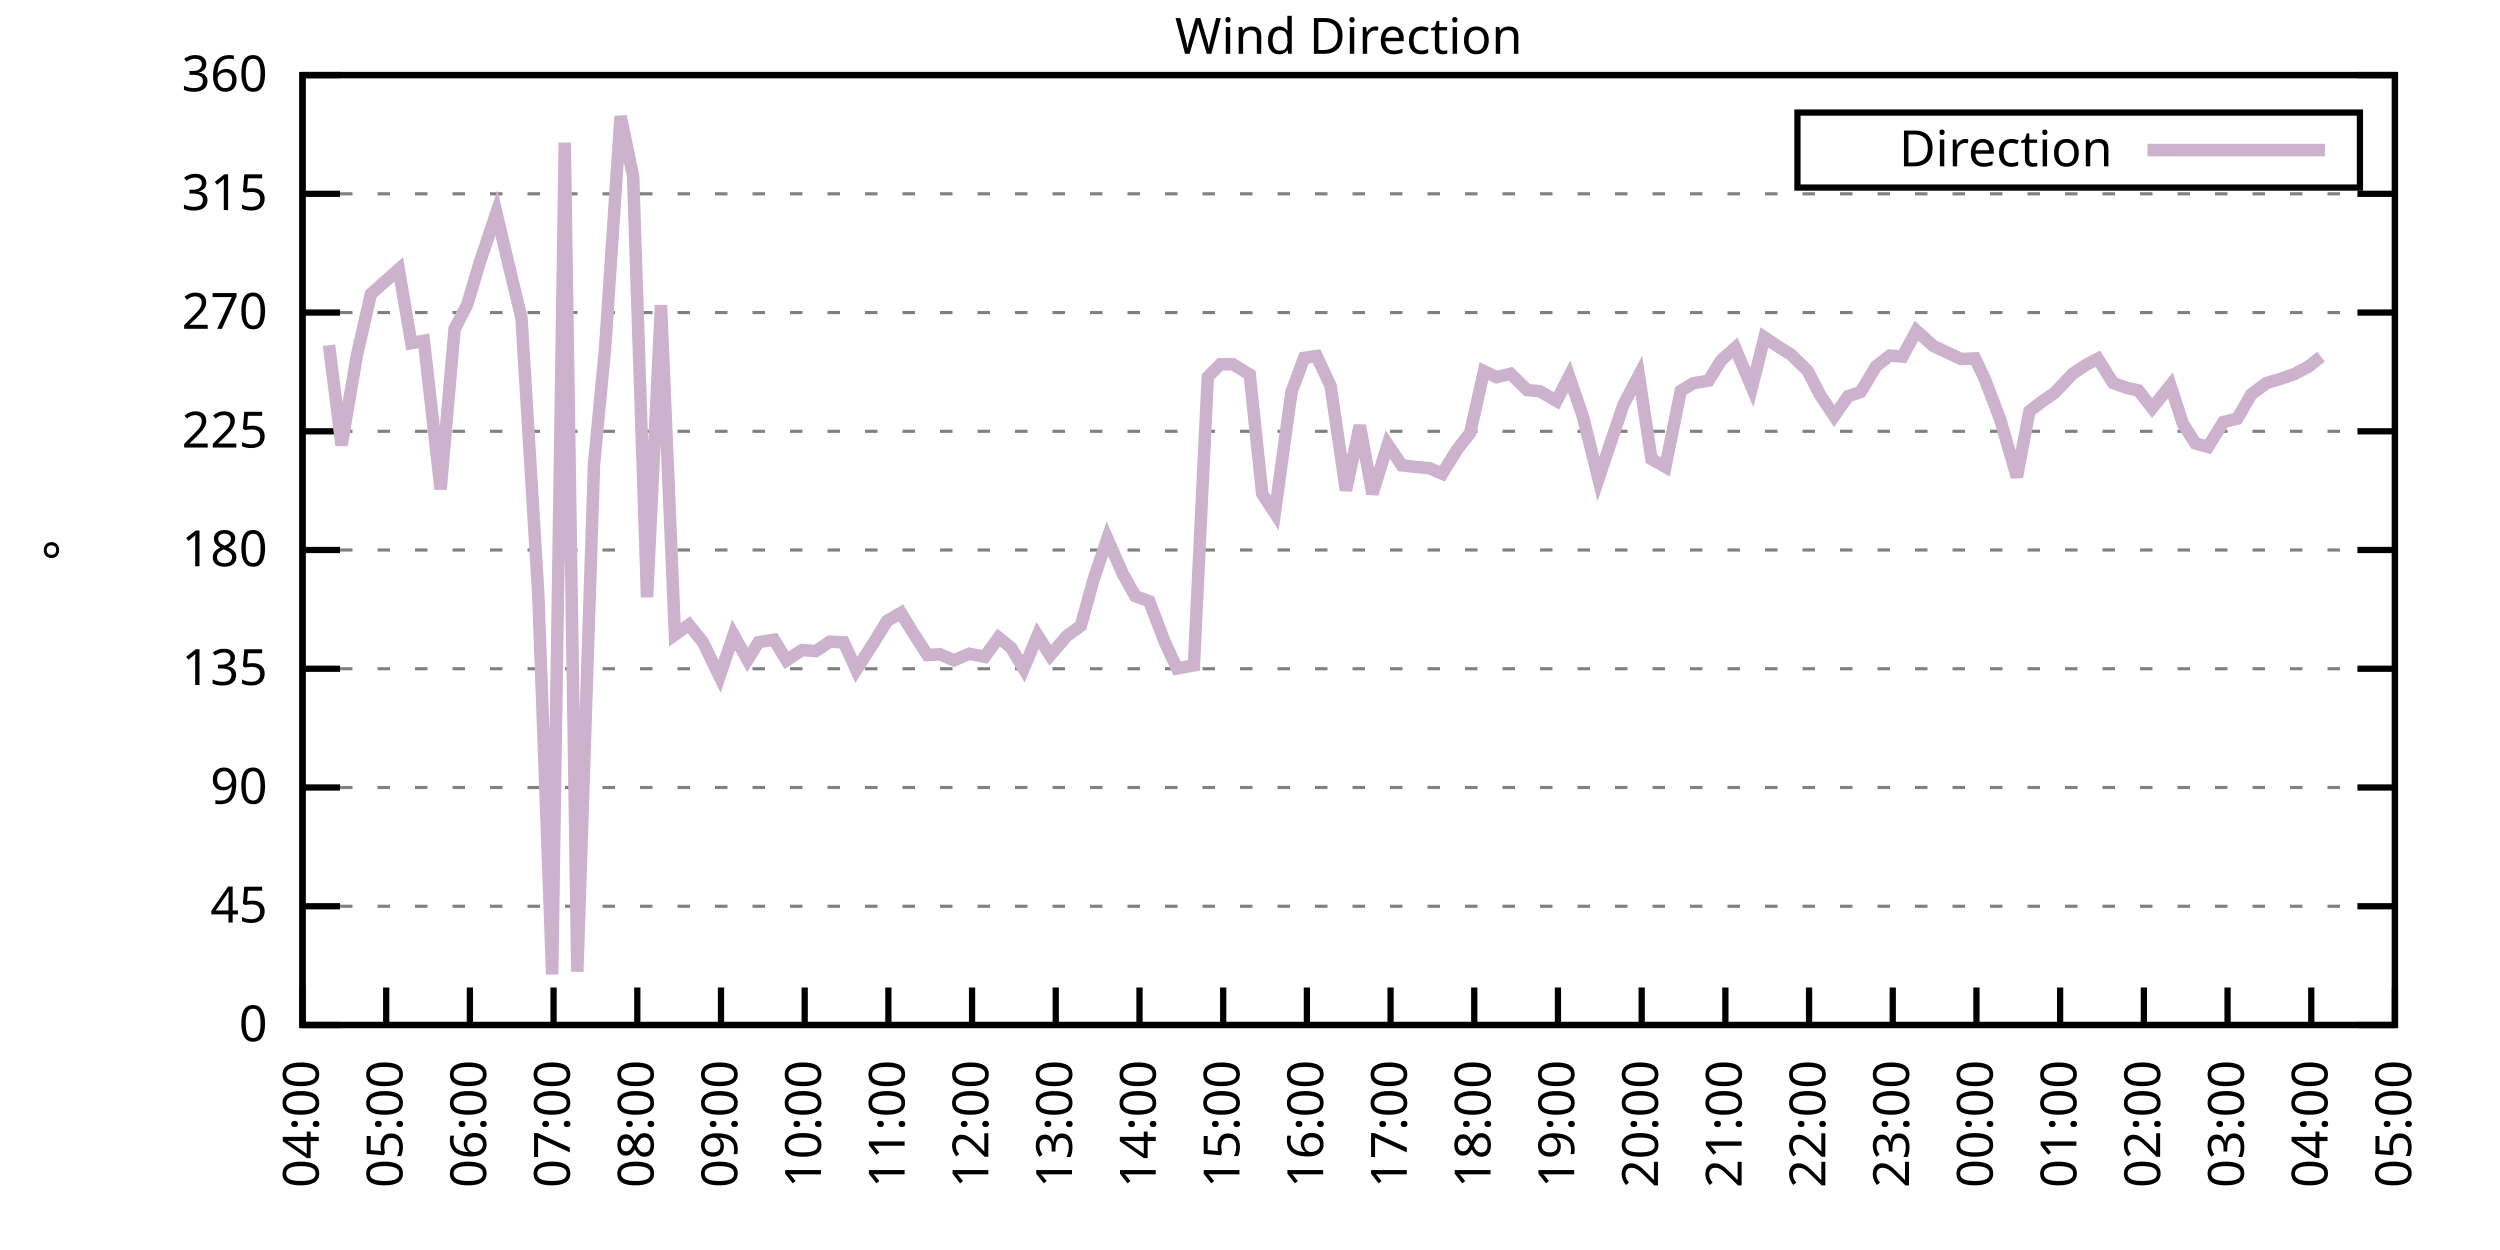
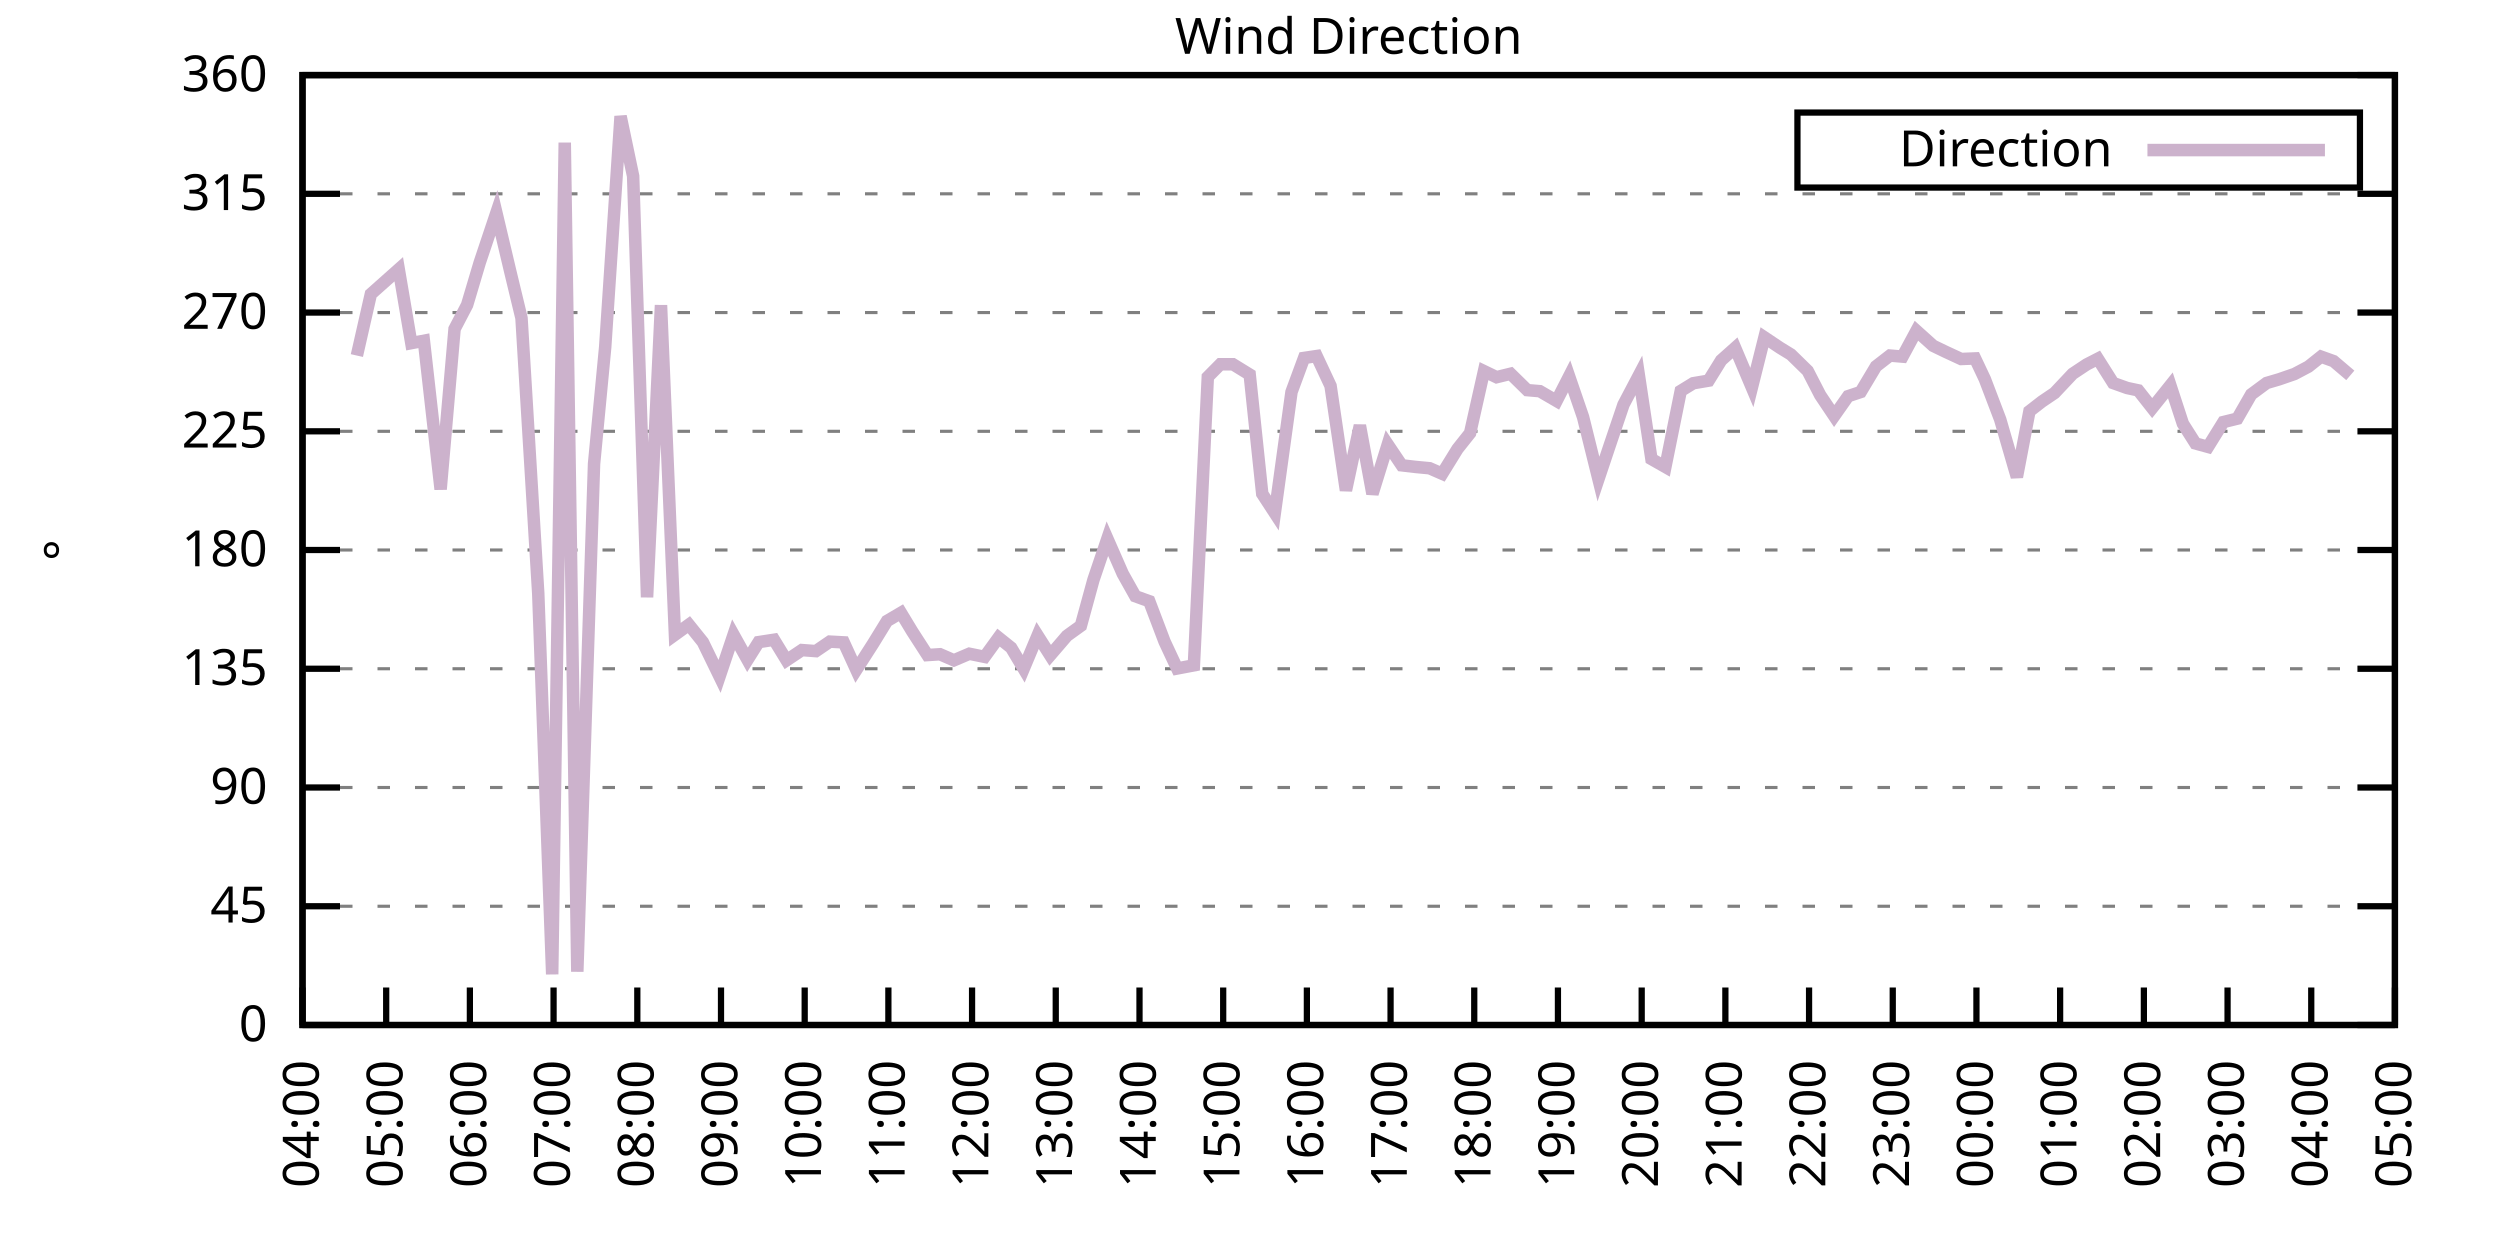
<svg xmlns="http://www.w3.org/2000/svg" xmlns:xlink="http://www.w3.org/1999/xlink" width="400" height="200" viewBox="0 0 400 200">
  <g id="gnuplot_canvas">
    <rect x="0" y="0" width="400" height="200" fill="none" />
    <defs>
      <circle id="gpDot" r="0.5" stroke-width="0.5" stroke="currentColor" />
      <path id="gpPt0" stroke-width="0.333" stroke="currentColor" d="M-1,0 h2 M0,-1 v2" />
      <path id="gpPt1" stroke-width="0.333" stroke="currentColor" d="M-1,-1 L1,1 M1,-1 L-1,1" />
      <path id="gpPt2" stroke-width="0.333" stroke="currentColor" d="M-1,0 L1,0 M0,-1 L0,1 M-1,-1 L1,1 M-1,1 L1,-1" />
      <rect id="gpPt3" stroke-width="0.333" stroke="currentColor" x="-1" y="-1" width="2" height="2" />
      <rect id="gpPt4" stroke-width="0.333" stroke="currentColor" fill="currentColor" x="-1" y="-1" width="2" height="2" />
      <circle id="gpPt5" stroke-width="0.333" stroke="currentColor" cx="0" cy="0" r="1" />
      <use xlink:href="#gpPt5" id="gpPt6" fill="currentColor" stroke="none" />
      <path id="gpPt7" stroke-width="0.333" stroke="currentColor" d="M0,-1.33 L-1.33,0.67 L1.33,0.67 z" />
      <use xlink:href="#gpPt7" id="gpPt8" fill="currentColor" stroke="none" />
      <use xlink:href="#gpPt7" id="gpPt9" stroke="currentColor" transform="rotate(180)" />
      <use xlink:href="#gpPt9" id="gpPt10" fill="currentColor" stroke="none" />
      <use xlink:href="#gpPt3" id="gpPt11" stroke="currentColor" transform="rotate(45)" />
      <use xlink:href="#gpPt11" id="gpPt12" fill="currentColor" stroke="none" />
      <path id="gpPt13" stroke-width="0.333" stroke="currentColor" d="M0,1.330 L1.265,0.411 L0.782,-1.067 L-0.782,-1.076 L-1.265,0.411 z" />
      <use xlink:href="#gpPt13" id="gpPt14" fill="currentColor" stroke="none" />
      <filter id="textbox" filterUnits="objectBoundingBox" x="0" y="0" height="1" width="1">
        <feFlood flood-color="white" flood-opacity="1" result="bgnd" />
        <feComposite in="SourceGraphic" in2="bgnd" operator="atop" />
      </filter>
      <filter id="greybox" filterUnits="objectBoundingBox" x="0" y="0" height="1" width="1">
        <feFlood flood-color="lightgrey" flood-opacity="1" result="grey" />
        <feComposite in="SourceGraphic" in2="grey" operator="atop" />
      </filter>
    </defs>
    <g fill="none" color="white" stroke="currentColor" stroke-width="1.00" stroke-linecap="butt" stroke-linejoin="miter">
</g>
    <g fill="none" color="black" stroke="currentColor" stroke-width="1.00" stroke-linecap="butt" stroke-linejoin="miter">
      <g stroke="none" shape-rendering="crispEdges">
        <polygon fill="rgb(255, 255, 255)" points="48.40,164.00 383.18,164.00 383.18,12.02 48.40,12.02 " />
      </g>
    </g>
    <g fill="none" color="black" stroke="currentColor" stroke-width="1.00" stroke-linecap="butt" stroke-linejoin="miter">
</g>
    <g fill="none" color="black" stroke="black" stroke-width="0.50" stroke-linecap="butt" stroke-linejoin="miter">
</g>
    <g fill="none" color="gray" stroke="currentColor" stroke-width="0.50" stroke-linecap="butt" stroke-linejoin="miter">
      <path stroke="gray" stroke-dasharray="2,4" class="gridline" d="M48.40,164.00 L383.19,164.00  " />
    </g>
    <g fill="none" color="gray" stroke="gray" stroke-width="1.00" stroke-linecap="butt" stroke-linejoin="miter">
</g>
    <g fill="none" color="black" stroke="currentColor" stroke-width="1.00" stroke-linecap="butt" stroke-linejoin="miter">
      <path stroke="black" d="M48.40,164.00 L54.40,164.00 M383.19,164.00 L377.19,164.00  " />
      <g transform="translate(42.80,166.60)" stroke="none" fill="black" font-family="Sans" font-size="8.00" text-anchor="end">
        <text>
          <tspan font-family="Sans"> 0</tspan>
        </text>
      </g>
    </g>
    <g fill="none" color="black" stroke="currentColor" stroke-width="1.00" stroke-linecap="butt" stroke-linejoin="miter">
</g>
    <g fill="none" color="black" stroke="black" stroke-width="0.50" stroke-linecap="butt" stroke-linejoin="miter">
</g>
    <g fill="none" color="gray" stroke="currentColor" stroke-width="0.50" stroke-linecap="butt" stroke-linejoin="miter">
      <path stroke="gray" stroke-dasharray="2,4" class="gridline" d="M48.40,145.00 L383.19,145.00  " />
    </g>
    <g fill="none" color="gray" stroke="gray" stroke-width="1.00" stroke-linecap="butt" stroke-linejoin="miter">
</g>
    <g fill="none" color="black" stroke="currentColor" stroke-width="1.00" stroke-linecap="butt" stroke-linejoin="miter">
      <path stroke="black" d="M48.40,145.00 L54.40,145.00 M383.19,145.00 L377.19,145.00  " />
      <g transform="translate(42.80,147.60)" stroke="none" fill="black" font-family="Sans" font-size="8.00" text-anchor="end">
        <text>
          <tspan font-family="Sans"> 45</tspan>
        </text>
      </g>
    </g>
    <g fill="none" color="black" stroke="currentColor" stroke-width="1.00" stroke-linecap="butt" stroke-linejoin="miter">
</g>
    <g fill="none" color="black" stroke="black" stroke-width="0.50" stroke-linecap="butt" stroke-linejoin="miter">
</g>
    <g fill="none" color="gray" stroke="currentColor" stroke-width="0.50" stroke-linecap="butt" stroke-linejoin="miter">
      <path stroke="gray" stroke-dasharray="2,4" class="gridline" d="M48.40,126.00 L383.19,126.00  " />
    </g>
    <g fill="none" color="gray" stroke="gray" stroke-width="1.00" stroke-linecap="butt" stroke-linejoin="miter">
</g>
    <g fill="none" color="black" stroke="currentColor" stroke-width="1.00" stroke-linecap="butt" stroke-linejoin="miter">
      <path stroke="black" d="M48.40,126.00 L54.40,126.00 M383.19,126.00 L377.19,126.00  " />
      <g transform="translate(42.80,128.60)" stroke="none" fill="black" font-family="Sans" font-size="8.00" text-anchor="end">
        <text>
          <tspan font-family="Sans"> 90</tspan>
        </text>
      </g>
    </g>
    <g fill="none" color="black" stroke="currentColor" stroke-width="1.00" stroke-linecap="butt" stroke-linejoin="miter">
</g>
    <g fill="none" color="black" stroke="black" stroke-width="0.50" stroke-linecap="butt" stroke-linejoin="miter">
</g>
    <g fill="none" color="gray" stroke="currentColor" stroke-width="0.50" stroke-linecap="butt" stroke-linejoin="miter">
      <path stroke="gray" stroke-dasharray="2,4" class="gridline" d="M48.40,107.00 L383.19,107.00  " />
    </g>
    <g fill="none" color="gray" stroke="gray" stroke-width="1.00" stroke-linecap="butt" stroke-linejoin="miter">
</g>
    <g fill="none" color="black" stroke="currentColor" stroke-width="1.00" stroke-linecap="butt" stroke-linejoin="miter">
      <path stroke="black" d="M48.40,107.00 L54.40,107.00 M383.19,107.00 L377.19,107.00  " />
      <g transform="translate(42.80,109.60)" stroke="none" fill="black" font-family="Sans" font-size="8.00" text-anchor="end">
        <text>
          <tspan font-family="Sans"> 135</tspan>
        </text>
      </g>
    </g>
    <g fill="none" color="black" stroke="currentColor" stroke-width="1.00" stroke-linecap="butt" stroke-linejoin="miter">
</g>
    <g fill="none" color="black" stroke="black" stroke-width="0.50" stroke-linecap="butt" stroke-linejoin="miter">
</g>
    <g fill="none" color="gray" stroke="currentColor" stroke-width="0.50" stroke-linecap="butt" stroke-linejoin="miter">
      <path stroke="gray" stroke-dasharray="2,4" class="gridline" d="M48.40,88.00 L383.19,88.00  " />
    </g>
    <g fill="none" color="gray" stroke="gray" stroke-width="1.00" stroke-linecap="butt" stroke-linejoin="miter">
</g>
    <g fill="none" color="black" stroke="currentColor" stroke-width="1.00" stroke-linecap="butt" stroke-linejoin="miter">
      <path stroke="black" d="M48.40,88.00 L54.40,88.00 M383.19,88.00 L377.19,88.00  " />
      <g transform="translate(42.80,90.60)" stroke="none" fill="black" font-family="Sans" font-size="8.00" text-anchor="end">
        <text>
          <tspan font-family="Sans"> 180</tspan>
        </text>
      </g>
    </g>
    <g fill="none" color="black" stroke="currentColor" stroke-width="1.00" stroke-linecap="butt" stroke-linejoin="miter">
</g>
    <g fill="none" color="black" stroke="black" stroke-width="0.50" stroke-linecap="butt" stroke-linejoin="miter">
</g>
    <g fill="none" color="gray" stroke="currentColor" stroke-width="0.50" stroke-linecap="butt" stroke-linejoin="miter">
      <path stroke="gray" stroke-dasharray="2,4" class="gridline" d="M48.40,69.01 L383.19,69.01  " />
    </g>
    <g fill="none" color="gray" stroke="gray" stroke-width="1.00" stroke-linecap="butt" stroke-linejoin="miter">
</g>
    <g fill="none" color="black" stroke="currentColor" stroke-width="1.00" stroke-linecap="butt" stroke-linejoin="miter">
      <path stroke="black" d="M48.40,69.01 L54.40,69.01 M383.19,69.01 L377.19,69.01  " />
      <g transform="translate(42.80,71.61)" stroke="none" fill="black" font-family="Sans" font-size="8.00" text-anchor="end">
        <text>
          <tspan font-family="Sans"> 225</tspan>
        </text>
      </g>
    </g>
    <g fill="none" color="black" stroke="currentColor" stroke-width="1.00" stroke-linecap="butt" stroke-linejoin="miter">
</g>
    <g fill="none" color="black" stroke="black" stroke-width="0.50" stroke-linecap="butt" stroke-linejoin="miter">
</g>
    <g fill="none" color="gray" stroke="currentColor" stroke-width="0.50" stroke-linecap="butt" stroke-linejoin="miter">
      <path stroke="gray" stroke-dasharray="2,4" class="gridline" d="M48.40,50.01 L383.19,50.01  " />
    </g>
    <g fill="none" color="gray" stroke="gray" stroke-width="1.00" stroke-linecap="butt" stroke-linejoin="miter">
</g>
    <g fill="none" color="black" stroke="currentColor" stroke-width="1.00" stroke-linecap="butt" stroke-linejoin="miter">
      <path stroke="black" d="M48.40,50.01 L54.40,50.01 M383.19,50.01 L377.19,50.01  " />
      <g transform="translate(42.80,52.61)" stroke="none" fill="black" font-family="Sans" font-size="8.00" text-anchor="end">
        <text>
          <tspan font-family="Sans"> 270</tspan>
        </text>
      </g>
    </g>
    <g fill="none" color="black" stroke="currentColor" stroke-width="1.00" stroke-linecap="butt" stroke-linejoin="miter">
</g>
    <g fill="none" color="black" stroke="black" stroke-width="0.50" stroke-linecap="butt" stroke-linejoin="miter">
</g>
    <g fill="none" color="gray" stroke="currentColor" stroke-width="0.50" stroke-linecap="butt" stroke-linejoin="miter">
      <path stroke="gray" stroke-dasharray="2,4" class="gridline" d="M48.40,31.01 L383.19,31.01  " />
    </g>
    <g fill="none" color="gray" stroke="gray" stroke-width="1.00" stroke-linecap="butt" stroke-linejoin="miter">
</g>
    <g fill="none" color="black" stroke="currentColor" stroke-width="1.00" stroke-linecap="butt" stroke-linejoin="miter">
      <path stroke="black" d="M48.40,31.01 L54.40,31.01 M383.19,31.01 L377.19,31.01  " />
      <g transform="translate(42.80,33.61)" stroke="none" fill="black" font-family="Sans" font-size="8.00" text-anchor="end">
        <text>
          <tspan font-family="Sans"> 315</tspan>
        </text>
      </g>
    </g>
    <g fill="none" color="black" stroke="currentColor" stroke-width="1.00" stroke-linecap="butt" stroke-linejoin="miter">
</g>
    <g fill="none" color="black" stroke="black" stroke-width="0.50" stroke-linecap="butt" stroke-linejoin="miter">
</g>
    <g fill="none" color="gray" stroke="currentColor" stroke-width="0.50" stroke-linecap="butt" stroke-linejoin="miter">
      <path stroke="gray" stroke-dasharray="2,4" class="gridline" d="M48.40,12.01 L383.19,12.01  " />
    </g>
    <g fill="none" color="gray" stroke="gray" stroke-width="1.00" stroke-linecap="butt" stroke-linejoin="miter">
</g>
    <g fill="none" color="black" stroke="currentColor" stroke-width="1.00" stroke-linecap="butt" stroke-linejoin="miter">
      <path stroke="black" d="M48.40,12.01 L54.40,12.01 M383.19,12.01 L377.19,12.01  " />
      <g transform="translate(42.80,14.61)" stroke="none" fill="black" font-family="Sans" font-size="8.00" text-anchor="end">
        <text>
          <tspan font-family="Sans"> 360</tspan>
        </text>
      </g>
    </g>
    <g fill="none" color="black" stroke="currentColor" stroke-width="1.00" stroke-linecap="butt" stroke-linejoin="miter">
      <path stroke="black" d="M48.40,164.00 L48.40,158.00  " />
      <g transform="translate(51.00,169.60) rotate(270.00)" stroke="none" fill="black" font-family="Sans" font-size="8.00" text-anchor="end">
        <text>
          <tspan font-family="Sans">04:00</tspan>
        </text>
      </g>
    </g>
    <g fill="none" color="black" stroke="currentColor" stroke-width="1.00" stroke-linecap="butt" stroke-linejoin="miter">
      <path stroke="black" d="M61.79,164.00 L61.79,158.00  " />
      <g transform="translate(64.39,169.60) rotate(270.00)" stroke="none" fill="black" font-family="Sans" font-size="8.00" text-anchor="end">
        <text>
          <tspan font-family="Sans">05:00</tspan>
        </text>
      </g>
    </g>
    <g fill="none" color="black" stroke="currentColor" stroke-width="1.00" stroke-linecap="butt" stroke-linejoin="miter">
      <path stroke="black" d="M75.18,164.00 L75.18,158.00  " />
      <g transform="translate(77.78,169.60) rotate(270.00)" stroke="none" fill="black" font-family="Sans" font-size="8.00" text-anchor="end">
        <text>
          <tspan font-family="Sans">06:00</tspan>
        </text>
      </g>
    </g>
    <g fill="none" color="black" stroke="currentColor" stroke-width="1.00" stroke-linecap="butt" stroke-linejoin="miter">
      <path stroke="black" d="M88.57,164.00 L88.57,158.00  " />
      <g transform="translate(91.17,169.60) rotate(270.00)" stroke="none" fill="black" font-family="Sans" font-size="8.00" text-anchor="end">
        <text>
          <tspan font-family="Sans">07:00</tspan>
        </text>
      </g>
    </g>
    <g fill="none" color="black" stroke="currentColor" stroke-width="1.00" stroke-linecap="butt" stroke-linejoin="miter">
      <path stroke="black" d="M101.97,164.00 L101.97,158.00  " />
      <g transform="translate(104.57,169.60) rotate(270.00)" stroke="none" fill="black" font-family="Sans" font-size="8.00" text-anchor="end">
        <text>
          <tspan font-family="Sans">08:00</tspan>
        </text>
      </g>
    </g>
    <g fill="none" color="black" stroke="currentColor" stroke-width="1.00" stroke-linecap="butt" stroke-linejoin="miter">
      <path stroke="black" d="M115.36,164.00 L115.36,158.00  " />
      <g transform="translate(117.96,169.60) rotate(270.00)" stroke="none" fill="black" font-family="Sans" font-size="8.00" text-anchor="end">
        <text>
          <tspan font-family="Sans">09:00</tspan>
        </text>
      </g>
    </g>
    <g fill="none" color="black" stroke="currentColor" stroke-width="1.00" stroke-linecap="butt" stroke-linejoin="miter">
      <path stroke="black" d="M128.75,164.00 L128.75,158.00  " />
      <g transform="translate(131.35,169.60) rotate(270.00)" stroke="none" fill="black" font-family="Sans" font-size="8.00" text-anchor="end">
        <text>
          <tspan font-family="Sans">10:00</tspan>
        </text>
      </g>
    </g>
    <g fill="none" color="black" stroke="currentColor" stroke-width="1.00" stroke-linecap="butt" stroke-linejoin="miter">
      <path stroke="black" d="M142.14,164.00 L142.14,158.00  " />
      <g transform="translate(144.74,169.60) rotate(270.00)" stroke="none" fill="black" font-family="Sans" font-size="8.00" text-anchor="end">
        <text>
          <tspan font-family="Sans">11:00</tspan>
        </text>
      </g>
    </g>
    <g fill="none" color="black" stroke="currentColor" stroke-width="1.00" stroke-linecap="butt" stroke-linejoin="miter">
      <path stroke="black" d="M155.53,164.00 L155.53,158.00  " />
      <g transform="translate(158.13,169.60) rotate(270.00)" stroke="none" fill="black" font-family="Sans" font-size="8.00" text-anchor="end">
        <text>
          <tspan font-family="Sans">12:00</tspan>
        </text>
      </g>
    </g>
    <g fill="none" color="black" stroke="currentColor" stroke-width="1.00" stroke-linecap="butt" stroke-linejoin="miter">
      <path stroke="black" d="M168.92,164.00 L168.92,158.00  " />
      <g transform="translate(171.52,169.60) rotate(270.00)" stroke="none" fill="black" font-family="Sans" font-size="8.00" text-anchor="end">
        <text>
          <tspan font-family="Sans">13:00</tspan>
        </text>
      </g>
    </g>
    <g fill="none" color="black" stroke="currentColor" stroke-width="1.00" stroke-linecap="butt" stroke-linejoin="miter">
      <path stroke="black" d="M182.32,164.00 L182.32,158.00  " />
      <g transform="translate(184.92,169.60) rotate(270.00)" stroke="none" fill="black" font-family="Sans" font-size="8.00" text-anchor="end">
        <text>
          <tspan font-family="Sans">14:00</tspan>
        </text>
      </g>
    </g>
    <g fill="none" color="black" stroke="currentColor" stroke-width="1.00" stroke-linecap="butt" stroke-linejoin="miter">
      <path stroke="black" d="M195.71,164.00 L195.71,158.00  " />
      <g transform="translate(198.31,169.60) rotate(270.00)" stroke="none" fill="black" font-family="Sans" font-size="8.00" text-anchor="end">
        <text>
          <tspan font-family="Sans">15:00</tspan>
        </text>
      </g>
    </g>
    <g fill="none" color="black" stroke="currentColor" stroke-width="1.00" stroke-linecap="butt" stroke-linejoin="miter">
      <path stroke="black" d="M209.10,164.00 L209.10,158.00  " />
      <g transform="translate(211.70,169.60) rotate(270.00)" stroke="none" fill="black" font-family="Sans" font-size="8.00" text-anchor="end">
        <text>
          <tspan font-family="Sans">16:00</tspan>
        </text>
      </g>
    </g>
    <g fill="none" color="black" stroke="currentColor" stroke-width="1.00" stroke-linecap="butt" stroke-linejoin="miter">
      <path stroke="black" d="M222.49,164.00 L222.49,158.00  " />
      <g transform="translate(225.09,169.60) rotate(270.00)" stroke="none" fill="black" font-family="Sans" font-size="8.00" text-anchor="end">
        <text>
          <tspan font-family="Sans">17:00</tspan>
        </text>
      </g>
    </g>
    <g fill="none" color="black" stroke="currentColor" stroke-width="1.00" stroke-linecap="butt" stroke-linejoin="miter">
      <path stroke="black" d="M235.88,164.00 L235.88,158.00  " />
      <g transform="translate(238.48,169.60) rotate(270.00)" stroke="none" fill="black" font-family="Sans" font-size="8.00" text-anchor="end">
        <text>
          <tspan font-family="Sans">18:00</tspan>
        </text>
      </g>
    </g>
    <g fill="none" color="black" stroke="currentColor" stroke-width="1.00" stroke-linecap="butt" stroke-linejoin="miter">
      <path stroke="black" d="M249.27,164.00 L249.27,158.00  " />
      <g transform="translate(251.87,169.60) rotate(270.00)" stroke="none" fill="black" font-family="Sans" font-size="8.00" text-anchor="end">
        <text>
          <tspan font-family="Sans">19:00</tspan>
        </text>
      </g>
    </g>
    <g fill="none" color="black" stroke="currentColor" stroke-width="1.00" stroke-linecap="butt" stroke-linejoin="miter">
      <path stroke="black" d="M262.67,164.00 L262.67,158.00  " />
      <g transform="translate(265.27,169.60) rotate(270.00)" stroke="none" fill="black" font-family="Sans" font-size="8.00" text-anchor="end">
        <text>
          <tspan font-family="Sans">20:00</tspan>
        </text>
      </g>
    </g>
    <g fill="none" color="black" stroke="currentColor" stroke-width="1.00" stroke-linecap="butt" stroke-linejoin="miter">
      <path stroke="black" d="M276.06,164.00 L276.06,158.00  " />
      <g transform="translate(278.66,169.60) rotate(270.00)" stroke="none" fill="black" font-family="Sans" font-size="8.00" text-anchor="end">
        <text>
          <tspan font-family="Sans">21:00</tspan>
        </text>
      </g>
    </g>
    <g fill="none" color="black" stroke="currentColor" stroke-width="1.00" stroke-linecap="butt" stroke-linejoin="miter">
      <path stroke="black" d="M289.45,164.00 L289.45,158.00  " />
      <g transform="translate(292.05,169.60) rotate(270.00)" stroke="none" fill="black" font-family="Sans" font-size="8.00" text-anchor="end">
        <text>
          <tspan font-family="Sans">22:00</tspan>
        </text>
      </g>
    </g>
    <g fill="none" color="black" stroke="currentColor" stroke-width="1.00" stroke-linecap="butt" stroke-linejoin="miter">
      <path stroke="black" d="M302.84,164.00 L302.84,158.00  " />
      <g transform="translate(305.44,169.60) rotate(270.00)" stroke="none" fill="black" font-family="Sans" font-size="8.00" text-anchor="end">
        <text>
          <tspan font-family="Sans">23:00</tspan>
        </text>
      </g>
    </g>
    <g fill="none" color="black" stroke="currentColor" stroke-width="1.00" stroke-linecap="butt" stroke-linejoin="miter">
      <path stroke="black" d="M316.23,164.00 L316.23,158.00  " />
      <g transform="translate(318.83,169.60) rotate(270.00)" stroke="none" fill="black" font-family="Sans" font-size="8.00" text-anchor="end">
        <text>
          <tspan font-family="Sans">00:00</tspan>
        </text>
      </g>
    </g>
    <g fill="none" color="black" stroke="currentColor" stroke-width="1.00" stroke-linecap="butt" stroke-linejoin="miter">
      <path stroke="black" d="M329.62,164.00 L329.62,158.00  " />
      <g transform="translate(332.22,169.60) rotate(270.00)" stroke="none" fill="black" font-family="Sans" font-size="8.00" text-anchor="end">
        <text>
          <tspan font-family="Sans">01:00</tspan>
        </text>
      </g>
    </g>
    <g fill="none" color="black" stroke="currentColor" stroke-width="1.00" stroke-linecap="butt" stroke-linejoin="miter">
      <path stroke="black" d="M343.02,164.00 L343.02,158.00  " />
      <g transform="translate(345.62,169.60) rotate(270.00)" stroke="none" fill="black" font-family="Sans" font-size="8.00" text-anchor="end">
        <text>
          <tspan font-family="Sans">02:00</tspan>
        </text>
      </g>
    </g>
    <g fill="none" color="black" stroke="currentColor" stroke-width="1.00" stroke-linecap="butt" stroke-linejoin="miter">
      <path stroke="black" d="M356.41,164.00 L356.41,158.00  " />
      <g transform="translate(359.01,169.60) rotate(270.00)" stroke="none" fill="black" font-family="Sans" font-size="8.00" text-anchor="end">
        <text>
          <tspan font-family="Sans">03:00</tspan>
        </text>
      </g>
    </g>
    <g fill="none" color="black" stroke="currentColor" stroke-width="1.00" stroke-linecap="butt" stroke-linejoin="miter">
      <path stroke="black" d="M369.80,164.00 L369.80,158.00  " />
      <g transform="translate(372.40,169.60) rotate(270.00)" stroke="none" fill="black" font-family="Sans" font-size="8.00" text-anchor="end">
        <text>
          <tspan font-family="Sans">04:00</tspan>
        </text>
      </g>
    </g>
    <g fill="none" color="black" stroke="currentColor" stroke-width="1.00" stroke-linecap="butt" stroke-linejoin="miter">
      <path stroke="black" d="M383.19,164.00 L383.19,158.00  " />
      <g transform="translate(385.79,169.60) rotate(270.00)" stroke="none" fill="black" font-family="Sans" font-size="8.00" text-anchor="end">
        <text>
          <tspan font-family="Sans">05:00</tspan>
        </text>
      </g>
    </g>
    <g fill="none" color="black" stroke="currentColor" stroke-width="1.00" stroke-linecap="butt" stroke-linejoin="miter">
</g>
    <g fill="none" color="black" stroke="currentColor" stroke-width="1.00" stroke-linecap="butt" stroke-linejoin="miter">
      <path stroke="black" d="M48.40,12.01 L48.40,164.00 L383.19,164.00 L383.19,12.01 L48.40,12.01 Z  " />
    </g>
    <g fill="none" color="black" stroke="currentColor" stroke-width="1.00" stroke-linecap="butt" stroke-linejoin="miter">
</g>
    <g fill="none" color="black" stroke="currentColor" stroke-width="1.00" stroke-linecap="butt" stroke-linejoin="miter">
      <path stroke="black" d="M287.59,30.01 L287.59,18.01 L377.59,18.01 L377.59,30.01 L287.59,30.01 Z  " />
    </g>
    <g id="Wind_direction_plot_1">
      <g fill="none" color="white" stroke="black" stroke-width="2.00" stroke-linecap="butt" stroke-linejoin="miter">
</g>
      <g fill="none" color="black" stroke="currentColor" stroke-width="2.00" stroke-linecap="butt" stroke-linejoin="miter">
        <g transform="translate(337.99,26.61)" stroke="none" fill="black" font-family="Sans" font-size="8.00" text-anchor="end">
          <text>
            <tspan font-family="Sans">Direction</tspan>
          </text>
        </g>
      </g>
      <g fill="none" color="black" stroke="currentColor" stroke-width="2.00" stroke-linecap="butt" stroke-linejoin="miter">
-         <path stroke="rgb(204, 178, 204)" d="M343.59,24.01 L371.99,24.01 M52.64,55.24 L54.65,71.24 L57.10,56.89 L59.34,47.05 L63.80,43.08 L65.81,54.90   L67.82,54.52 L70.50,78.29 L72.73,52.63 L74.74,48.78 L76.75,42.03 L79.42,34.05 L81.66,43.51 L83.44,50.89   L86.12,94.97 L88.35,155.89 L90.36,22.82 L92.37,155.47 L95.05,74.20 L96.83,55.54 L99.29,18.60 L101.30,28.18   L103.53,95.56 L105.76,48.83 L107.99,101.56 L110.22,99.95 L112.46,102.74 L115.13,108.23 L117.37,101.56 L119.60,105.57   L121.38,102.74 L123.84,102.36 L125.85,105.65 L128.30,104.01 L130.54,104.18 L132.77,102.66 L135.00,102.78 L137.01,107.17   L139.69,102.99 L141.92,99.36 L144.15,98.05 L145.94,101.01 L148.39,104.81 L150.40,104.68 L152.63,105.65 L155.09,104.60   L157.54,105.10 L159.77,102.02 L161.78,103.63 L163.79,107.00 L166.02,101.68 L168.03,104.85 L170.71,101.73 L172.94,100.12   L174.95,92.78 L177.18,86.19 L179.64,91.80 L181.65,95.39 L183.88,96.20 L186.33,102.66 L188.34,106.96 L191.02,106.45   L193.25,60.31 L195.26,58.28 L197.27,58.28 L199.95,59.93 L201.96,79.01 L203.97,82.09 L206.64,62.72 L208.65,57.27   L210.66,56.97 L212.89,61.74 L215.35,78.46 L217.58,68.08 L219.59,79.01 L222.04,71.12 L224.28,74.45 L226.51,74.71   L228.74,74.92 L230.75,75.80 L233.20,71.83 L235.21,69.30 L237.44,59.38 L239.45,60.35 L241.69,59.80 L244.36,62.42   L246.37,62.59 L249.05,64.15 L251.06,60.22 L253.29,66.73 L255.75,76.65 L257.53,71.33 L259.76,64.74 L262.22,60.06   L264.23,73.44 L266.46,74.71 L268.92,62.55 L270.92,61.32 L273.38,60.90 L275.39,57.65 L277.62,55.66 L280.30,62.00   L282.31,53.98 L284.76,55.62 L286.55,56.72 L289.23,59.34 L291.23,63.22 L293.47,66.56 L295.70,63.39 L297.71,62.72   L300.16,58.62 L302.39,56.89 L304.40,57.06 L306.63,52.92 L309.31,55.33 L311.32,56.30 L313.78,57.44 L316.01,57.35   L317.57,60.65 L320.03,67.11 L322.70,76.31 L324.71,65.80 L326.72,64.24 L328.73,62.88 L331.63,59.80 L333.86,58.32   L335.65,57.40 L338.10,61.28 L340.34,62.08 L342.12,62.46 L344.35,65.29 L347.26,61.66 L349.26,67.78 L351.27,70.95   L353.28,71.50 L355.74,67.53 L357.97,66.98 L360.20,63.10 L362.66,61.28 L364.66,60.69 L367.12,59.84 L369.35,58.66   L371.36,57.06  " />
+         <path stroke="rgb(204, 178, 204)" d="M343.59,24.01 L371.99,24.01 M57.10,56.89 L59.34,47.05 L63.80,43.08 L65.81,54.90 L67.82,54.52 L70.50,78.29   L72.73,52.63 L74.74,48.78 L76.75,42.03 L79.42,34.05 L81.66,43.51 L83.44,50.89 L86.12,94.97 L88.35,155.89   L90.36,22.82 L92.37,155.47 L95.05,74.20 L96.83,55.54 L99.29,18.60 L101.30,28.18 L103.53,95.56 L105.76,48.83   L107.99,101.56 L110.22,99.95 L112.46,102.74 L115.13,108.23 L117.37,101.56 L119.60,105.57 L121.38,102.74 L123.84,102.36   L125.85,105.65 L128.30,104.01 L130.54,104.18 L132.77,102.66 L135.00,102.78 L137.01,107.17 L139.69,102.99 L141.92,99.36   L144.15,98.05 L145.94,101.01 L148.39,104.81 L150.40,104.68 L152.63,105.65 L155.09,104.60 L157.54,105.10 L159.77,102.02   L161.78,103.63 L163.79,107.00 L166.02,101.68 L168.03,104.85 L170.71,101.73 L172.94,100.12 L174.95,92.78 L177.18,86.19   L179.64,91.80 L181.65,95.39 L183.88,96.20 L186.33,102.66 L188.34,106.96 L191.02,106.45 L193.25,60.31 L195.26,58.28   L197.27,58.28 L199.95,59.93 L201.96,79.01 L203.97,82.09 L206.64,62.72 L208.65,57.27 L210.66,56.97 L212.89,61.74   L215.35,78.46 L217.58,68.08 L219.59,79.01 L222.04,71.12 L224.28,74.45 L226.51,74.71 L228.74,74.92 L230.75,75.80   L233.20,71.83 L235.21,69.30 L237.44,59.38 L239.45,60.35 L241.69,59.80 L244.36,62.42 L246.37,62.59 L249.05,64.15   L251.06,60.22 L253.29,66.73 L255.75,76.65 L257.53,71.33 L259.76,64.74 L262.22,60.06 L264.23,73.44 L266.46,74.71   L268.92,62.55 L270.92,61.32 L273.38,60.90 L275.39,57.65 L277.62,55.66 L280.30,62.00 L282.31,53.98 L284.76,55.62   L286.55,56.72 L289.23,59.34 L291.23,63.22 L293.47,66.56 L295.70,63.39 L297.71,62.72 L300.16,58.62 L302.39,56.89   L304.40,57.06 L306.63,52.92 L309.31,55.33 L311.32,56.30 L313.78,57.44 L316.01,57.35 L317.57,60.65 L320.03,67.11   L322.70,76.31 L324.71,65.80 L326.72,64.24 L328.73,62.88 L331.63,59.80 L333.86,58.32 L335.65,57.40 L338.10,61.28   L340.34,62.08 L342.12,62.46 L344.35,65.29 L347.26,61.66 L349.26,67.78 L351.27,70.95 L353.28,71.50 L355.74,67.53   L357.97,66.98 L360.20,63.10 L362.66,61.28 L364.66,60.69 L367.12,59.84 L369.35,58.66 L371.36,57.06 L373.37,57.78   L376.05,60.06  " />
      </g>
    </g>
    <g fill="none" color="black" stroke="currentColor" stroke-width="2.00" stroke-linecap="butt" stroke-linejoin="miter">
</g>
    <g fill="none" color="black" stroke="black" stroke-width="1.00" stroke-linecap="butt" stroke-linejoin="miter">
</g>
    <g fill="none" color="black" stroke="currentColor" stroke-width="1.00" stroke-linecap="butt" stroke-linejoin="miter">
      <path stroke="black" d="M48.40,12.01 L48.40,164.00 L383.19,164.00 L383.19,12.01 L48.40,12.01 Z  " />
      <g transform="translate(12.80,88.01) rotate(270.00)" stroke="none" fill="black" font-family="Sans" font-size="8.00" text-anchor="middle">
        <text>
          <tspan font-family="Sans">°</tspan>
        </text>
      </g>
    </g>
    <g fill="none" color="black" stroke="currentColor" stroke-width="1.00" stroke-linecap="butt" stroke-linejoin="miter">
</g>
    <g fill="none" color="black" stroke="currentColor" stroke-width="1.00" stroke-linecap="butt" stroke-linejoin="miter">
      <g transform="translate(215.79,8.61)" stroke="none" fill="black" font-family="Sans" font-size="8.00" text-anchor="middle">
        <text>
          <tspan font-family="Sans">Wind Direction</tspan>
        </text>
      </g>
    </g>
    <g fill="none" color="black" stroke="currentColor" stroke-width="1.00" stroke-linecap="butt" stroke-linejoin="miter">
</g>
  </g>
</svg>
